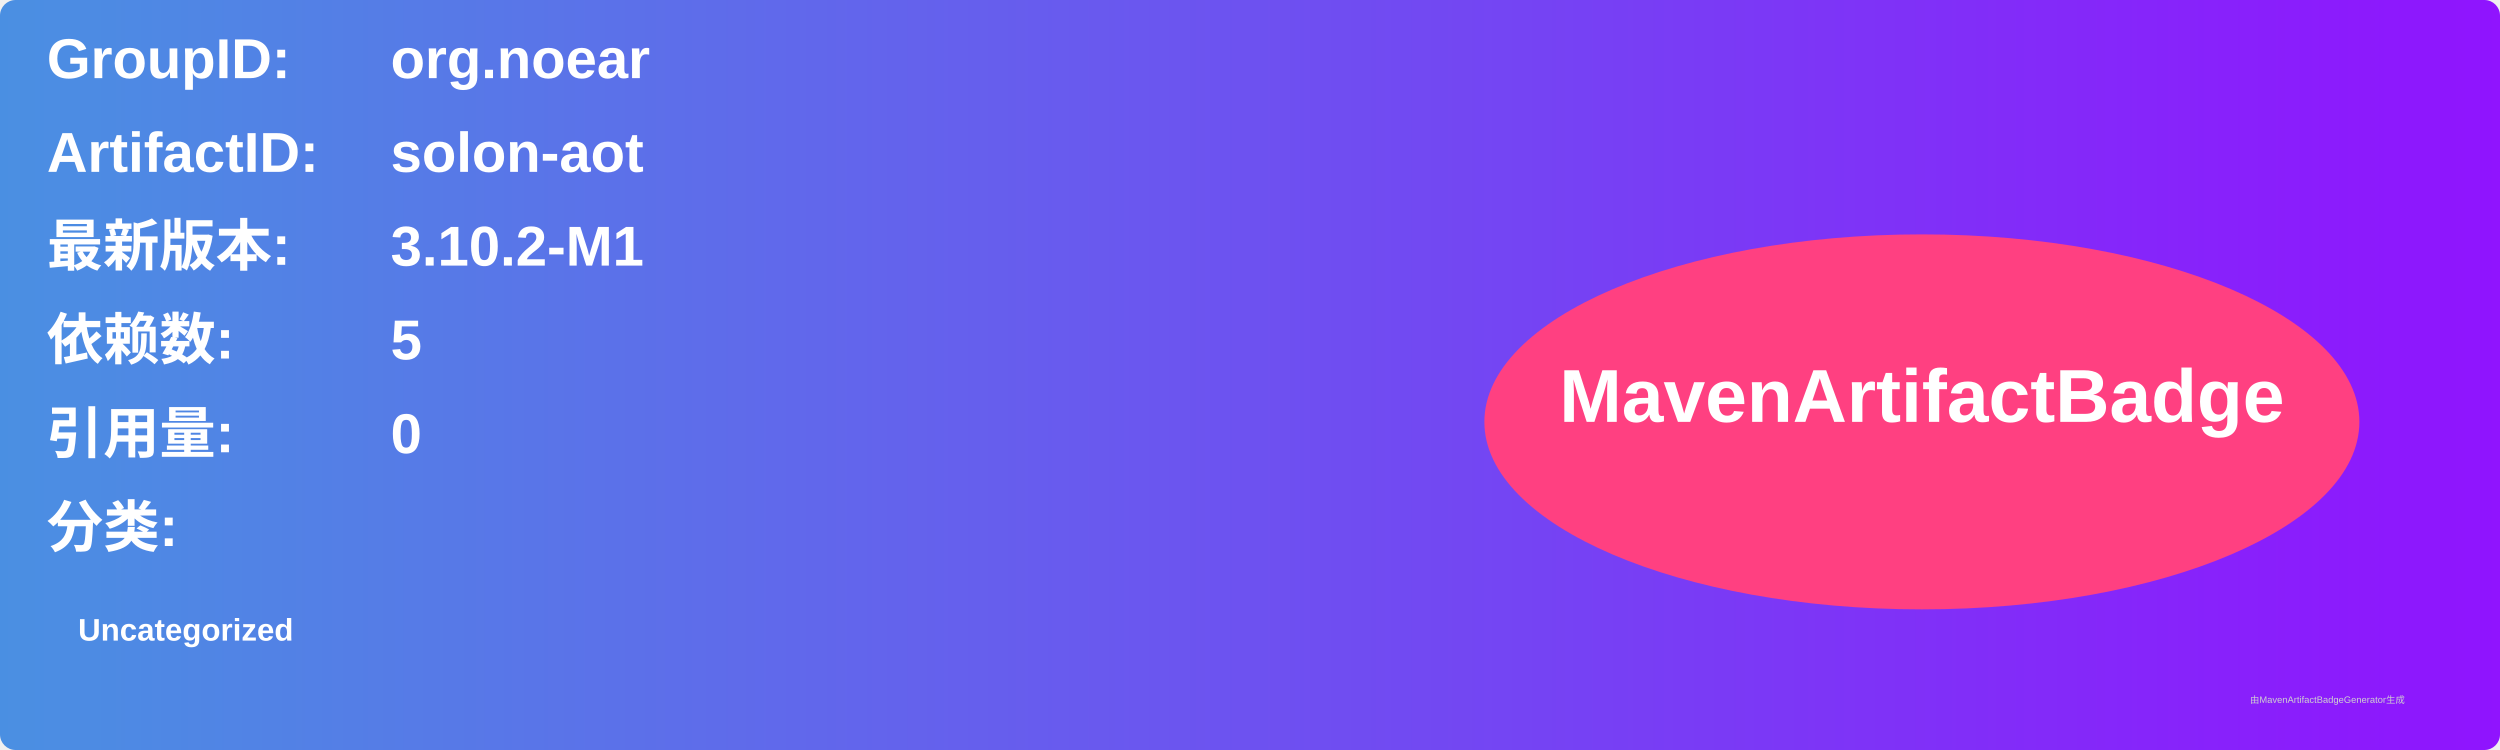
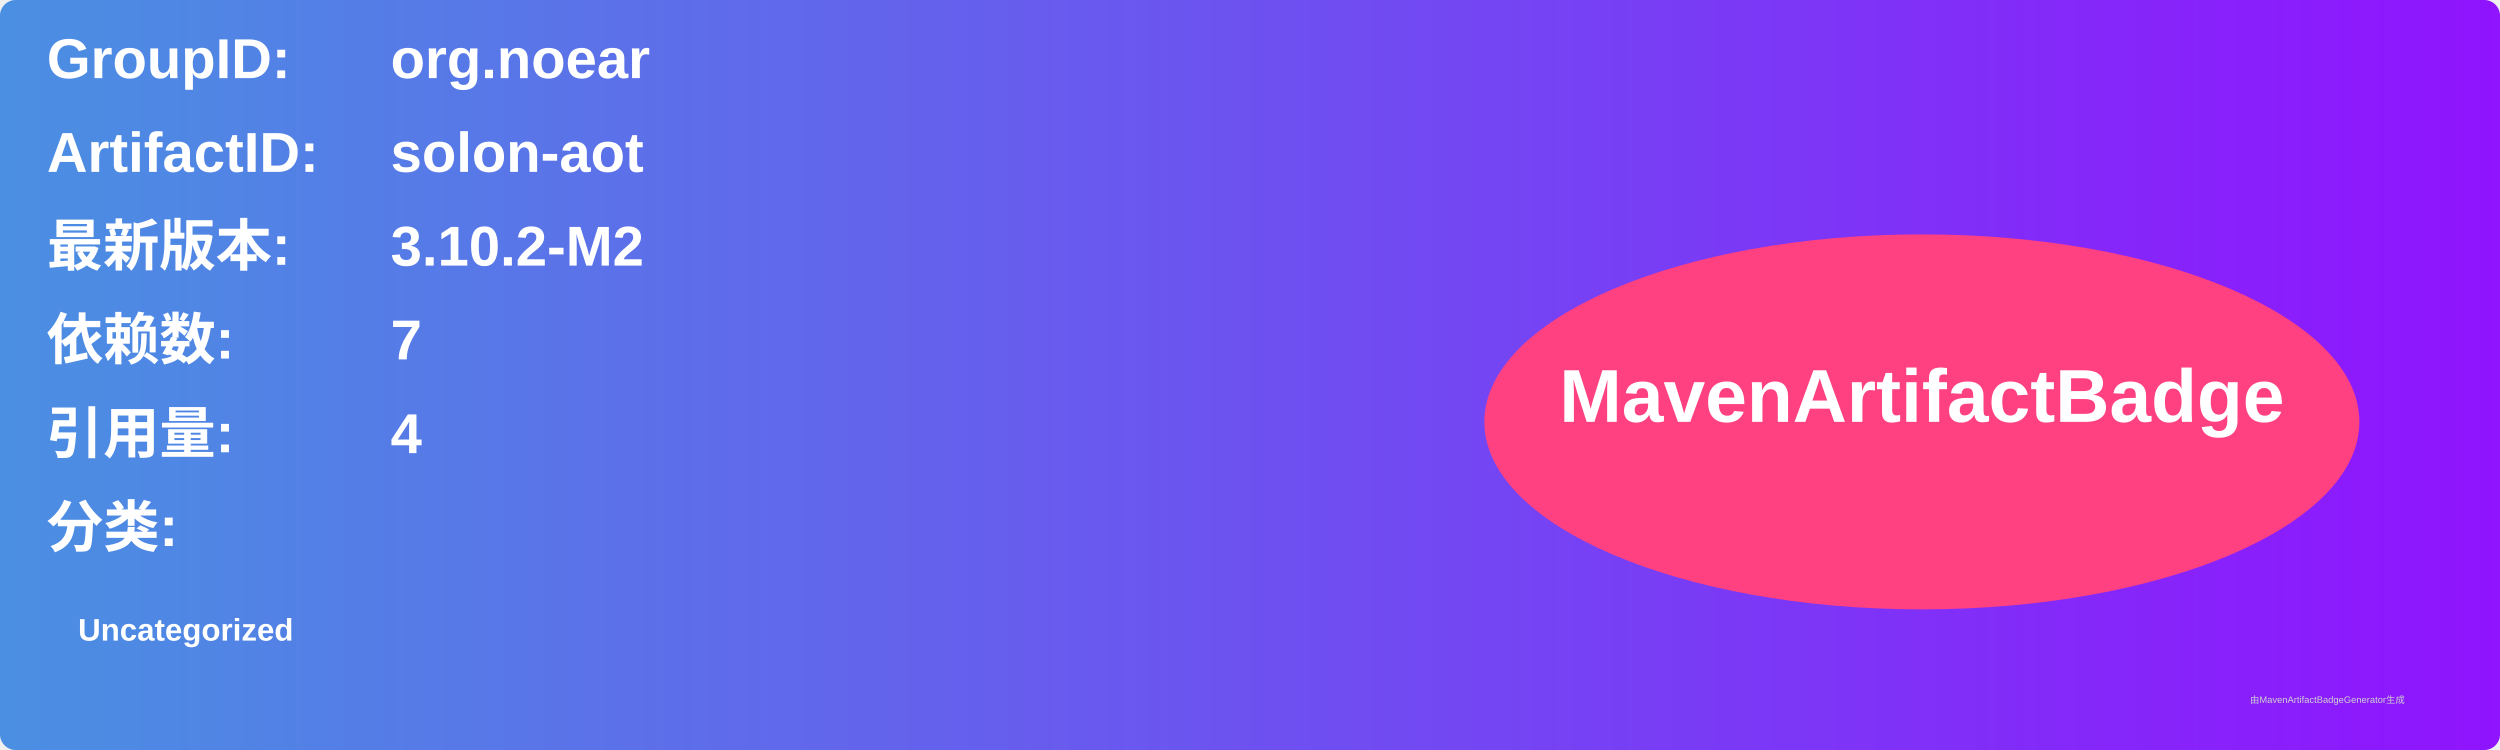
<svg xmlns="http://www.w3.org/2000/svg" width="800" height="240" viewBox="0 0 800 240">
  <linearGradient id="grad" x1="0%" y1="0%" x2="100%" y2="0%">
    <stop offset="0%" stop-color="#4a90e2" />
    <stop offset="100%" stop-color="#9013fe" />
  </linearGradient>
  <rect width="100%" height="100%" rx="5" ry="5" fill="url(#grad)" />
  <g transform="translate(15, 15)">
    <text x="0" y="10" font-family="Arial" font-size="18" fill="white" font-weight="bold" width="260">GroupID:</text>
    <text x="110" y="10" font-family="Arial" font-size="18" fill="white" font-weight="bold" width="460">org.noear</text>
    <text x="0" y="40" font-family="Arial" font-size="18" fill="white" font-weight="bold" width="260">ArtifactID:</text>
    <text x="110" y="40" font-family="Arial" font-size="18" fill="white" font-weight="bold" width="460">solon-aot</text>
    <text x="0" y="70" font-family="Arial" font-size="18" fill="white" font-weight="bold">最新版本:</text>
    <text x="110" y="70" font-family="Arial" font-size="18" fill="white" font-weight="bold">
-       <tspan font-weight="bold">3.10.2-M1</tspan>
+       <tspan font-weight="bold">3.10.2-M2</tspan>
    </text>
    <text x="0" y="100" font-family="Arial" font-size="18" fill="white" font-weight="bold">依赖数: </text>
    <text x="110" y="100" font-family="Arial" font-size="18" fill="white">
-       <tspan font-weight="bold">5</tspan>
+       <tspan font-weight="bold">7</tspan>
    </text>
    <text x="0" y="130" font-family="Arial" font-size="18" fill="white" font-weight="bold">引用量: </text>
    <text x="110" y="130" font-family="Arial" font-size="18" fill="white">
-       <tspan font-weight="bold">0</tspan>
+       <tspan font-weight="bold">4</tspan>
    </text>
    <text x="0" y="160" font-family="Arial" font-size="18" fill="white" font-weight="bold">分类:</text>
    <text x="10" y="190" font-family="Arial" font-size="10" fill="white">
      <tspan font-weight="bold">Uncategorized</tspan>
    </text>
    <ellipse cx="600" cy="120" rx="140" ry="60" fill="#ff4081" />
    <text x="600" y="120" text-anchor="middle" font-family="Arial" font-size="24" fill="white" font-weight="bold">MavenArtifactBadge</text>
  </g>
  <text x="720" y="225" font-family="Arial" font-size="3" fill="#d0d0d0">由MavenArtifactBadgeGenerator生成</text>
</svg>
